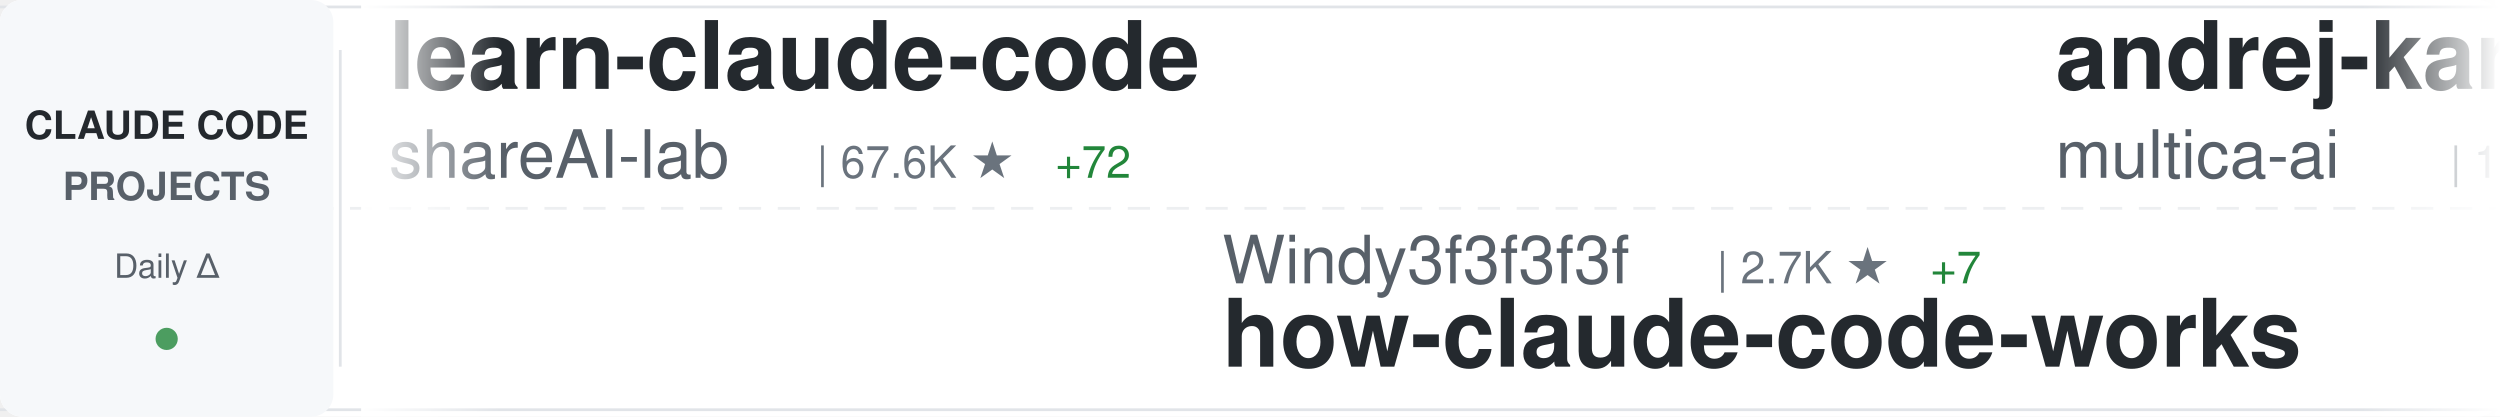
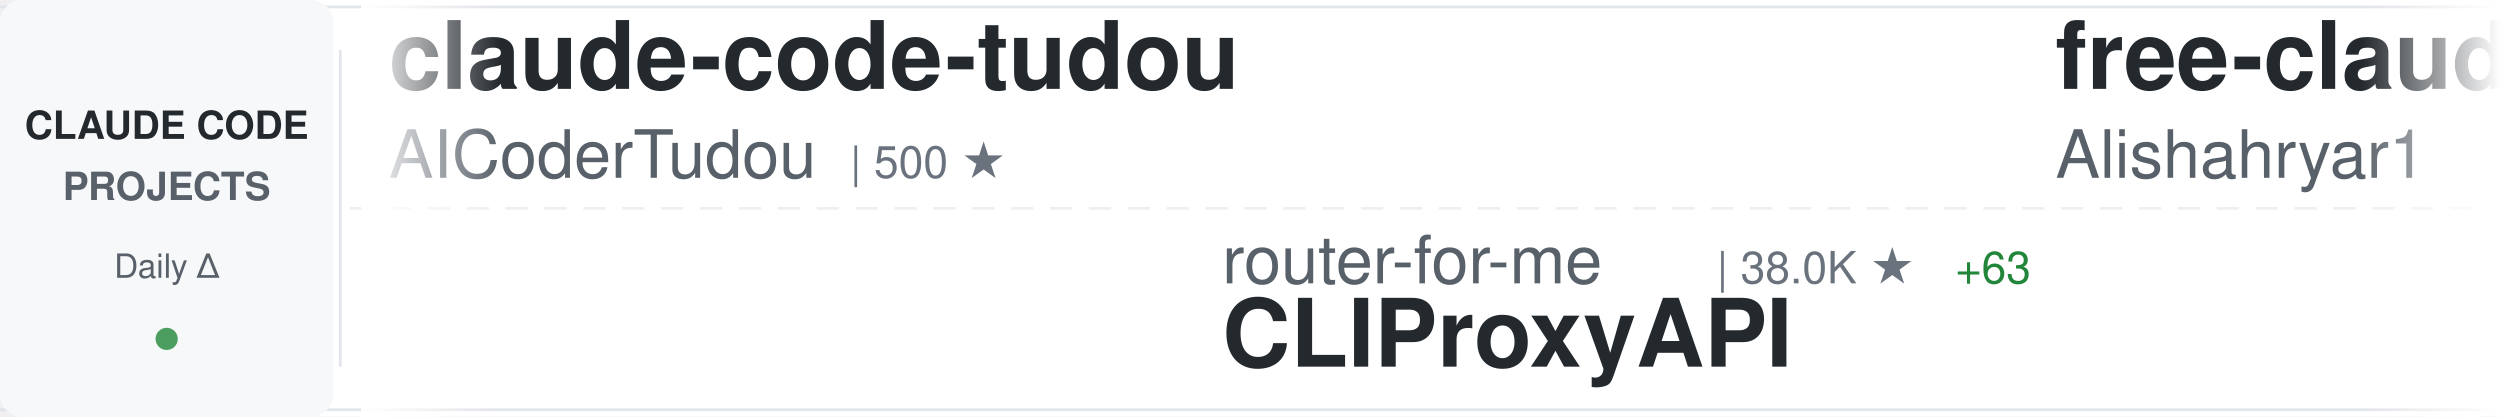
<svg xmlns="http://www.w3.org/2000/svg" width="900" height="150">
  <defs>
    <linearGradient id="awesomeLeftFade" x1="0%" y1="0%" x2="100%" y2="0%">
      <stop offset="0%" style="stop-color:#ffffff;stop-opacity:1" />
      <stop offset="100%" style="stop-color:#ffffff;stop-opacity:0" />
    </linearGradient>
    <linearGradient id="awesomeRightFade" x1="0%" y1="0%" x2="100%" y2="0%">
      <stop offset="0%" style="stop-color:#ffffff;stop-opacity:0" />
      <stop offset="100%" style="stop-color:#ffffff;stop-opacity:1" />
    </linearGradient>
  </defs>
  <rect width="900" height="150" fill="#ffffff" rx="8" />
  <rect x="0" y="2" width="900" height="1" fill="#e1e4e8" />
  <rect x="0" y="147" width="900" height="1" fill="#e1e4e8" />
  <line x1="0" y1="75" x2="900" y2="75" stroke="#e1e4e8" stroke-width="1" stroke-dasharray="8 6" opacity="0.6" />
  <rect x="0" y="0" width="120" height="150" fill="#f6f8fa" rx="8" />
  <text x="60" y="50" font-family="-apple-system, BlinkMacSystemFont, 'Segoe UI', Helvetica, Arial, sans-serif" font-size="14" font-weight="600" fill="#24292e" text-anchor="middle">CLAUDE CODE</text>
  <text x="60" y="72" font-family="-apple-system, BlinkMacSystemFont, 'Segoe UI', Helvetica, Arial, sans-serif" font-size="14" font-weight="600" fill="#586069" text-anchor="middle">PROJECTS</text>
  <text x="60" y="100" font-family="-apple-system, BlinkMacSystemFont, 'Segoe UI', Helvetica, Arial, sans-serif" font-size="12" font-weight="500" fill="#586069" text-anchor="middle">Daily Δ</text>
  <circle cx="60" cy="122" r="4" fill="#22863a" opacity="0.8" />
  <rect x="122" y="18" width="1" height="114" fill="#e1e4e8" />
  <clipPath id="awesomeTickerClip">
    <rect x="130" y="0" width="770" height="150" />
  </clipPath>
  <g clip-path="url(#awesomeTickerClip)">
    <g id="awesomeTickerItems">
      <animateTransform attributeName="transform" attributeType="XML" type="translate" from="0 0" to="-3000 0" dur="54s" repeatCount="indefinite" />
      <g transform="translate(0, 0)">
-         <text x="140" y="32" font-family="-apple-system, BlinkMacSystemFont, 'Segoe UI', Helvetica, Arial, sans-serif" font-size="34" font-weight="600" fill="#24292e">learn-claude-code</text>
-         <text x="140" y="64" font-family="-apple-system, BlinkMacSystemFont, 'Segoe UI', Helvetica, Arial, sans-serif" font-size="24" font-weight="400" fill="#586069">shareAI-lab</text>
-         <text x="294" y="64" font-family="-apple-system, BlinkMacSystemFont, 'Segoe UI', Helvetica, Arial, sans-serif" font-size="16" font-weight="500" fill="#6a737d">| 67.6K ★</text>
-         <text x="380" y="64" font-family="-apple-system, BlinkMacSystemFont, 'Segoe UI', Helvetica, Arial, sans-serif" font-size="16" font-weight="500" fill="#22863a"> +72</text>
-       </g>
-       <g transform="translate(300, 0)">
-         <text x="140" y="102" font-family="-apple-system, BlinkMacSystemFont, 'Segoe UI', Helvetica, Arial, sans-serif" font-size="24" font-weight="400" fill="#586069">Windy3f3f3f3f</text>
-         <text x="318" y="102" font-family="-apple-system, BlinkMacSystemFont, 'Segoe UI', Helvetica, Arial, sans-serif" font-size="16" font-weight="500" fill="#6a737d">| 2.7K ★</text>
-         <text x="395" y="102" font-family="-apple-system, BlinkMacSystemFont, 'Segoe UI', Helvetica, Arial, sans-serif" font-size="16" font-weight="500" fill="#22863a"> +7</text>
-         <text x="140" y="132" font-family="-apple-system, BlinkMacSystemFont, 'Segoe UI', Helvetica, Arial, sans-serif" font-size="34" font-weight="600" fill="#24292e">how-claude-code-works</text>
-       </g>
-       <g transform="translate(600, 0)">
-         <text x="140" y="32" font-family="-apple-system, BlinkMacSystemFont, 'Segoe UI', Helvetica, Arial, sans-serif" font-size="34" font-weight="600" fill="#24292e">andrej-karpathy-skills</text>
-         <text x="140" y="64" font-family="-apple-system, BlinkMacSystemFont, 'Segoe UI', Helvetica, Arial, sans-serif" font-size="24" font-weight="400" fill="#586069">multica-ai</text>
-         <text x="282" y="64" font-family="-apple-system, BlinkMacSystemFont, 'Segoe UI', Helvetica, Arial, sans-serif" font-size="16" font-weight="500" fill="#6a737d">| 179.1K ★</text>
-         <text x="377" y="64" font-family="-apple-system, BlinkMacSystemFont, 'Segoe UI', Helvetica, Arial, sans-serif" font-size="16" font-weight="500" fill="#22863a"> +410</text>
-       </g>
-       <g transform="translate(900, 0)">
-         <text x="140" y="102" font-family="-apple-system, BlinkMacSystemFont, 'Segoe UI', Helvetica, Arial, sans-serif" font-size="24" font-weight="400" fill="#586069">Cranot</text>
-         <text x="234" y="102" font-family="-apple-system, BlinkMacSystemFont, 'Segoe UI', Helvetica, Arial, sans-serif" font-size="16" font-weight="500" fill="#6a737d">| 2.8K ★</text>
-         <text x="311" y="102" font-family="-apple-system, BlinkMacSystemFont, 'Segoe UI', Helvetica, Arial, sans-serif" font-size="16" font-weight="500" fill="#22863a"> +2</text>
-         <text x="140" y="132" font-family="-apple-system, BlinkMacSystemFont, 'Segoe UI', Helvetica, Arial, sans-serif" font-size="34" font-weight="600" fill="#24292e">claude-code-guide</text>
-       </g>
-       <g transform="translate(1200, 0)">
        <text x="140" y="32" font-family="-apple-system, BlinkMacSystemFont, 'Segoe UI', Helvetica, Arial, sans-serif" font-size="34" font-weight="600" fill="#24292e">claude-code-tudou</text>
        <text x="140" y="64" font-family="-apple-system, BlinkMacSystemFont, 'Segoe UI', Helvetica, Arial, sans-serif" font-size="24" font-weight="400" fill="#586069">AICoderTudou</text>
        <text x="306" y="64" font-family="-apple-system, BlinkMacSystemFont, 'Segoe UI', Helvetica, Arial, sans-serif" font-size="16" font-weight="500" fill="#6a737d">| 500 ★</text>
      </g>
+       <g transform="translate(300, 0)">
+         <text x="140" y="102" font-family="-apple-system, BlinkMacSystemFont, 'Segoe UI', Helvetica, Arial, sans-serif" font-size="24" font-weight="400" fill="#586069">router-for-me</text>
+         <text x="318" y="102" font-family="-apple-system, BlinkMacSystemFont, 'Segoe UI', Helvetica, Arial, sans-serif" font-size="16" font-weight="500" fill="#6a737d">| 38.0K ★</text>
+         <text x="404" y="102" font-family="-apple-system, BlinkMacSystemFont, 'Segoe UI', Helvetica, Arial, sans-serif" font-size="16" font-weight="500" fill="#22863a"> +63</text>
+         <text x="140" y="132" font-family="-apple-system, BlinkMacSystemFont, 'Segoe UI', Helvetica, Arial, sans-serif" font-size="34" font-weight="600" fill="#24292e">CLIProxyAPI</text>
+       </g>
+       <g transform="translate(600, 0)">
+         <text x="140" y="32" font-family="-apple-system, BlinkMacSystemFont, 'Segoe UI', Helvetica, Arial, sans-serif" font-size="34" font-weight="600" fill="#24292e">free-claude-code</text>
+         <text x="140" y="64" font-family="-apple-system, BlinkMacSystemFont, 'Segoe UI', Helvetica, Arial, sans-serif" font-size="24" font-weight="400" fill="#586069">Alishahryar1</text>
+         <text x="306" y="64" font-family="-apple-system, BlinkMacSystemFont, 'Segoe UI', Helvetica, Arial, sans-serif" font-size="16" font-weight="500" fill="#6a737d">| 35.9K ★</text>
+         <text x="392" y="64" font-family="-apple-system, BlinkMacSystemFont, 'Segoe UI', Helvetica, Arial, sans-serif" font-size="16" font-weight="500" fill="#22863a"> +271</text>
+       </g>
+       <g transform="translate(900, 0)">
+         <text x="140" y="102" font-family="-apple-system, BlinkMacSystemFont, 'Segoe UI', Helvetica, Arial, sans-serif" font-size="24" font-weight="400" fill="#586069">affaan-m</text>
+         <text x="258" y="102" font-family="-apple-system, BlinkMacSystemFont, 'Segoe UI', Helvetica, Arial, sans-serif" font-size="16" font-weight="500" fill="#6a737d">| 218.8K ★</text>
+         <text x="353" y="102" font-family="-apple-system, BlinkMacSystemFont, 'Segoe UI', Helvetica, Arial, sans-serif" font-size="16" font-weight="500" fill="#22863a"> +622</text>
+         <text x="140" y="132" font-family="-apple-system, BlinkMacSystemFont, 'Segoe UI', Helvetica, Arial, sans-serif" font-size="34" font-weight="600" fill="#24292e">ECC</text>
+       </g>
+       <g transform="translate(1200, 0)">
+         <text x="140" y="32" font-family="-apple-system, BlinkMacSystemFont, 'Segoe UI', Helvetica, Arial, sans-serif" font-size="34" font-weight="600" fill="#24292e">claude-code-settings</text>
+         <text x="140" y="64" font-family="-apple-system, BlinkMacSystemFont, 'Segoe UI', Helvetica, Arial, sans-serif" font-size="24" font-weight="400" fill="#586069">feiskyer</text>
+         <text x="258" y="64" font-family="-apple-system, BlinkMacSystemFont, 'Segoe UI', Helvetica, Arial, sans-serif" font-size="16" font-weight="500" fill="#6a737d">| 1.6K ★</text>
+         <text x="335" y="64" font-family="-apple-system, BlinkMacSystemFont, 'Segoe UI', Helvetica, Arial, sans-serif" font-size="16" font-weight="500" fill="#22863a"> +1</text>
+       </g>
      <g transform="translate(1500, 0)">
-         <text x="140" y="102" font-family="-apple-system, BlinkMacSystemFont, 'Segoe UI', Helvetica, Arial, sans-serif" font-size="24" font-weight="400" fill="#586069">Chachamaru127</text>
+         <text x="140" y="102" font-family="-apple-system, BlinkMacSystemFont, 'Segoe UI', Helvetica, Arial, sans-serif" font-size="24" font-weight="400" fill="#586069">nicedreamzapp</text>
        <text x="318" y="102" font-family="-apple-system, BlinkMacSystemFont, 'Segoe UI', Helvetica, Arial, sans-serif" font-size="16" font-weight="500" fill="#6a737d">| 2.8K ★</text>
-         <text x="395" y="102" font-family="-apple-system, BlinkMacSystemFont, 'Segoe UI', Helvetica, Arial, sans-serif" font-size="16" font-weight="500" fill="#22863a"> +4</text>
-         <text x="140" y="132" font-family="-apple-system, BlinkMacSystemFont, 'Segoe UI', Helvetica, Arial, sans-serif" font-size="34" font-weight="600" fill="#24292e">claude-code-harness</text>
+         <text x="395" y="102" font-family="-apple-system, BlinkMacSystemFont, 'Segoe UI', Helvetica, Arial, sans-serif" font-size="16" font-weight="500" fill="#22863a"> +1</text>
+         <text x="140" y="132" font-family="-apple-system, BlinkMacSystemFont, 'Segoe UI', Helvetica, Arial, sans-serif" font-size="34" font-weight="600" fill="#24292e">claude-code-local</text>
      </g>
      <g transform="translate(1800, 0)">
-         <text x="140" y="32" font-family="-apple-system, BlinkMacSystemFont, 'Segoe UI', Helvetica, Arial, sans-serif" font-size="34" font-weight="600" fill="#24292e">claude-code-hub</text>
-         <text x="140" y="64" font-family="-apple-system, BlinkMacSystemFont, 'Segoe UI', Helvetica, Arial, sans-serif" font-size="24" font-weight="400" fill="#586069">ding113</text>
-         <text x="246" y="64" font-family="-apple-system, BlinkMacSystemFont, 'Segoe UI', Helvetica, Arial, sans-serif" font-size="16" font-weight="500" fill="#6a737d">| 3.1K ★</text>
-         <text x="323" y="64" font-family="-apple-system, BlinkMacSystemFont, 'Segoe UI', Helvetica, Arial, sans-serif" font-size="16" font-weight="500" fill="#22863a"> +2</text>
+         <text x="140" y="32" font-family="-apple-system, BlinkMacSystemFont, 'Segoe UI', Helvetica, Arial, sans-serif" font-size="34" font-weight="600" fill="#24292e">claude-code-sourcemap</text>
+         <text x="140" y="64" font-family="-apple-system, BlinkMacSystemFont, 'Segoe UI', Helvetica, Arial, sans-serif" font-size="24" font-weight="400" fill="#586069">ChinaSiro</text>
+         <text x="270" y="64" font-family="-apple-system, BlinkMacSystemFont, 'Segoe UI', Helvetica, Arial, sans-serif" font-size="16" font-weight="500" fill="#6a737d">| 9.4K ★</text>
+         <text x="347" y="64" font-family="-apple-system, BlinkMacSystemFont, 'Segoe UI', Helvetica, Arial, sans-serif" font-size="16" font-weight="500" fill="#22863a"> +2</text>
      </g>
      <g transform="translate(2100, 0)">
-         <text x="140" y="102" font-family="-apple-system, BlinkMacSystemFont, 'Segoe UI', Helvetica, Arial, sans-serif" font-size="24" font-weight="400" fill="#586069">Yuyz0112</text>
-         <text x="258" y="102" font-family="-apple-system, BlinkMacSystemFont, 'Segoe UI', Helvetica, Arial, sans-serif" font-size="16" font-weight="500" fill="#6a737d">| 2.4K ★</text>
-         <text x="140" y="132" font-family="-apple-system, BlinkMacSystemFont, 'Segoe UI', Helvetica, Arial, sans-serif" font-size="34" font-weight="600" fill="#24292e">claude-code-reverse</text>
+         <text x="140" y="102" font-family="-apple-system, BlinkMacSystemFont, 'Segoe UI', Helvetica, Arial, sans-serif" font-size="24" font-weight="400" fill="#586069">Yeachan-Heo</text>
+         <text x="294" y="102" font-family="-apple-system, BlinkMacSystemFont, 'Segoe UI', Helvetica, Arial, sans-serif" font-size="16" font-weight="500" fill="#6a737d">| 36.7K ★</text>
+         <text x="380" y="102" font-family="-apple-system, BlinkMacSystemFont, 'Segoe UI', Helvetica, Arial, sans-serif" font-size="16" font-weight="500" fill="#22863a"> +27</text>
+         <text x="140" y="132" font-family="-apple-system, BlinkMacSystemFont, 'Segoe UI', Helvetica, Arial, sans-serif" font-size="34" font-weight="600" fill="#24292e">oh-my-claudecode</text>
      </g>
      <g transform="translate(2400, 0)">
-         <text x="140" y="32" font-family="-apple-system, BlinkMacSystemFont, 'Segoe UI', Helvetica, Arial, sans-serif" font-size="34" font-weight="600" fill="#24292e">claude-code-cheat-sheet</text>
-         <text x="140" y="64" font-family="-apple-system, BlinkMacSystemFont, 'Segoe UI', Helvetica, Arial, sans-serif" font-size="24" font-weight="400" fill="#586069">Njengah</text>
-         <text x="246" y="64" font-family="-apple-system, BlinkMacSystemFont, 'Segoe UI', Helvetica, Arial, sans-serif" font-size="16" font-weight="500" fill="#6a737d">| 1.8K ★</text>
-         <text x="323" y="64" font-family="-apple-system, BlinkMacSystemFont, 'Segoe UI', Helvetica, Arial, sans-serif" font-size="16" font-weight="500" fill="#22863a"> +6</text>
+         <text x="140" y="32" font-family="-apple-system, BlinkMacSystemFont, 'Segoe UI', Helvetica, Arial, sans-serif" font-size="34" font-weight="600" fill="#24292e">claude-code-best-practic...</text>
+         <text x="140" y="64" font-family="-apple-system, BlinkMacSystemFont, 'Segoe UI', Helvetica, Arial, sans-serif" font-size="24" font-weight="400" fill="#586069">shanraisshan</text>
+         <text x="306" y="64" font-family="-apple-system, BlinkMacSystemFont, 'Segoe UI', Helvetica, Arial, sans-serif" font-size="16" font-weight="500" fill="#6a737d">| 58.4K ★</text>
+         <text x="392" y="64" font-family="-apple-system, BlinkMacSystemFont, 'Segoe UI', Helvetica, Arial, sans-serif" font-size="16" font-weight="500" fill="#22863a"> +72</text>
      </g>
      <g transform="translate(2700, 0)">
-         <text x="140" y="102" font-family="-apple-system, BlinkMacSystemFont, 'Segoe UI', Helvetica, Arial, sans-serif" font-size="24" font-weight="400" fill="#586069">pedrohcgs</text>
-         <text x="270" y="102" font-family="-apple-system, BlinkMacSystemFont, 'Segoe UI', Helvetica, Arial, sans-serif" font-size="16" font-weight="500" fill="#6a737d">| 1.3K ★</text>
-         <text x="347" y="102" font-family="-apple-system, BlinkMacSystemFont, 'Segoe UI', Helvetica, Arial, sans-serif" font-size="16" font-weight="500" fill="#22863a"> +5</text>
-         <text x="140" y="132" font-family="-apple-system, BlinkMacSystemFont, 'Segoe UI', Helvetica, Arial, sans-serif" font-size="34" font-weight="600" fill="#24292e">claude-code-my-workflow</text>
+         <text x="140" y="102" font-family="-apple-system, BlinkMacSystemFont, 'Segoe UI', Helvetica, Arial, sans-serif" font-size="24" font-weight="400" fill="#586069">luongnv89</text>
+         <text x="270" y="102" font-family="-apple-system, BlinkMacSystemFont, 'Segoe UI', Helvetica, Arial, sans-serif" font-size="16" font-weight="500" fill="#6a737d">| 37.7K ★</text>
+         <text x="356" y="102" font-family="-apple-system, BlinkMacSystemFont, 'Segoe UI', Helvetica, Arial, sans-serif" font-size="16" font-weight="500" fill="#22863a"> +84</text>
+         <text x="140" y="132" font-family="-apple-system, BlinkMacSystemFont, 'Segoe UI', Helvetica, Arial, sans-serif" font-size="34" font-weight="600" fill="#24292e">claude-howto</text>
      </g>
      <g transform="translate(3000, 0)">
-         <text x="140" y="32" font-family="-apple-system, BlinkMacSystemFont, 'Segoe UI', Helvetica, Arial, sans-serif" font-size="34" font-weight="600" fill="#24292e">learn-claude-code</text>
-         <text x="140" y="64" font-family="-apple-system, BlinkMacSystemFont, 'Segoe UI', Helvetica, Arial, sans-serif" font-size="24" font-weight="400" fill="#586069">shareAI-lab</text>
-         <text x="294" y="64" font-family="-apple-system, BlinkMacSystemFont, 'Segoe UI', Helvetica, Arial, sans-serif" font-size="16" font-weight="500" fill="#6a737d">| 67.6K ★</text>
-         <text x="380" y="64" font-family="-apple-system, BlinkMacSystemFont, 'Segoe UI', Helvetica, Arial, sans-serif" font-size="16" font-weight="500" fill="#22863a"> +72</text>
+         <text x="140" y="32" font-family="-apple-system, BlinkMacSystemFont, 'Segoe UI', Helvetica, Arial, sans-serif" font-size="34" font-weight="600" fill="#24292e">claude-code-tudou</text>
+         <text x="140" y="64" font-family="-apple-system, BlinkMacSystemFont, 'Segoe UI', Helvetica, Arial, sans-serif" font-size="24" font-weight="400" fill="#586069">AICoderTudou</text>
+         <text x="306" y="64" font-family="-apple-system, BlinkMacSystemFont, 'Segoe UI', Helvetica, Arial, sans-serif" font-size="16" font-weight="500" fill="#6a737d">| 500 ★</text>
      </g>
      <g transform="translate(3300, 0)">
-         <text x="140" y="102" font-family="-apple-system, BlinkMacSystemFont, 'Segoe UI', Helvetica, Arial, sans-serif" font-size="24" font-weight="400" fill="#586069">Windy3f3f3f3f</text>
-         <text x="318" y="102" font-family="-apple-system, BlinkMacSystemFont, 'Segoe UI', Helvetica, Arial, sans-serif" font-size="16" font-weight="500" fill="#6a737d">| 2.7K ★</text>
-         <text x="395" y="102" font-family="-apple-system, BlinkMacSystemFont, 'Segoe UI', Helvetica, Arial, sans-serif" font-size="16" font-weight="500" fill="#22863a"> +7</text>
-         <text x="140" y="132" font-family="-apple-system, BlinkMacSystemFont, 'Segoe UI', Helvetica, Arial, sans-serif" font-size="34" font-weight="600" fill="#24292e">how-claude-code-works</text>
+         <text x="140" y="102" font-family="-apple-system, BlinkMacSystemFont, 'Segoe UI', Helvetica, Arial, sans-serif" font-size="24" font-weight="400" fill="#586069">router-for-me</text>
+         <text x="318" y="102" font-family="-apple-system, BlinkMacSystemFont, 'Segoe UI', Helvetica, Arial, sans-serif" font-size="16" font-weight="500" fill="#6a737d">| 38.0K ★</text>
+         <text x="404" y="102" font-family="-apple-system, BlinkMacSystemFont, 'Segoe UI', Helvetica, Arial, sans-serif" font-size="16" font-weight="500" fill="#22863a"> +63</text>
+         <text x="140" y="132" font-family="-apple-system, BlinkMacSystemFont, 'Segoe UI', Helvetica, Arial, sans-serif" font-size="34" font-weight="600" fill="#24292e">CLIProxyAPI</text>
      </g>
      <g transform="translate(3600, 0)">
-         <text x="140" y="32" font-family="-apple-system, BlinkMacSystemFont, 'Segoe UI', Helvetica, Arial, sans-serif" font-size="34" font-weight="600" fill="#24292e">andrej-karpathy-skills</text>
-         <text x="140" y="64" font-family="-apple-system, BlinkMacSystemFont, 'Segoe UI', Helvetica, Arial, sans-serif" font-size="24" font-weight="400" fill="#586069">multica-ai</text>
-         <text x="282" y="64" font-family="-apple-system, BlinkMacSystemFont, 'Segoe UI', Helvetica, Arial, sans-serif" font-size="16" font-weight="500" fill="#6a737d">| 179.1K ★</text>
-         <text x="377" y="64" font-family="-apple-system, BlinkMacSystemFont, 'Segoe UI', Helvetica, Arial, sans-serif" font-size="16" font-weight="500" fill="#22863a"> +410</text>
+         <text x="140" y="32" font-family="-apple-system, BlinkMacSystemFont, 'Segoe UI', Helvetica, Arial, sans-serif" font-size="34" font-weight="600" fill="#24292e">free-claude-code</text>
+         <text x="140" y="64" font-family="-apple-system, BlinkMacSystemFont, 'Segoe UI', Helvetica, Arial, sans-serif" font-size="24" font-weight="400" fill="#586069">Alishahryar1</text>
+         <text x="306" y="64" font-family="-apple-system, BlinkMacSystemFont, 'Segoe UI', Helvetica, Arial, sans-serif" font-size="16" font-weight="500" fill="#6a737d">| 35.9K ★</text>
+         <text x="392" y="64" font-family="-apple-system, BlinkMacSystemFont, 'Segoe UI', Helvetica, Arial, sans-serif" font-size="16" font-weight="500" fill="#22863a"> +271</text>
      </g>
      <g transform="translate(3900, 0)">
-         <text x="140" y="102" font-family="-apple-system, BlinkMacSystemFont, 'Segoe UI', Helvetica, Arial, sans-serif" font-size="24" font-weight="400" fill="#586069">Cranot</text>
-         <text x="234" y="102" font-family="-apple-system, BlinkMacSystemFont, 'Segoe UI', Helvetica, Arial, sans-serif" font-size="16" font-weight="500" fill="#6a737d">| 2.8K ★</text>
-         <text x="311" y="102" font-family="-apple-system, BlinkMacSystemFont, 'Segoe UI', Helvetica, Arial, sans-serif" font-size="16" font-weight="500" fill="#22863a"> +2</text>
-         <text x="140" y="132" font-family="-apple-system, BlinkMacSystemFont, 'Segoe UI', Helvetica, Arial, sans-serif" font-size="34" font-weight="600" fill="#24292e">claude-code-guide</text>
+         <text x="140" y="102" font-family="-apple-system, BlinkMacSystemFont, 'Segoe UI', Helvetica, Arial, sans-serif" font-size="24" font-weight="400" fill="#586069">affaan-m</text>
+         <text x="258" y="102" font-family="-apple-system, BlinkMacSystemFont, 'Segoe UI', Helvetica, Arial, sans-serif" font-size="16" font-weight="500" fill="#6a737d">| 218.8K ★</text>
+         <text x="353" y="102" font-family="-apple-system, BlinkMacSystemFont, 'Segoe UI', Helvetica, Arial, sans-serif" font-size="16" font-weight="500" fill="#22863a"> +622</text>
+         <text x="140" y="132" font-family="-apple-system, BlinkMacSystemFont, 'Segoe UI', Helvetica, Arial, sans-serif" font-size="34" font-weight="600" fill="#24292e">ECC</text>
      </g>
    </g>
  </g>
  <rect x="130" y="0" width="50" height="150" fill="url(#awesomeLeftFade)" />
  <rect x="850" y="0" width="50" height="150" fill="url(#awesomeRightFade)" />
</svg>
